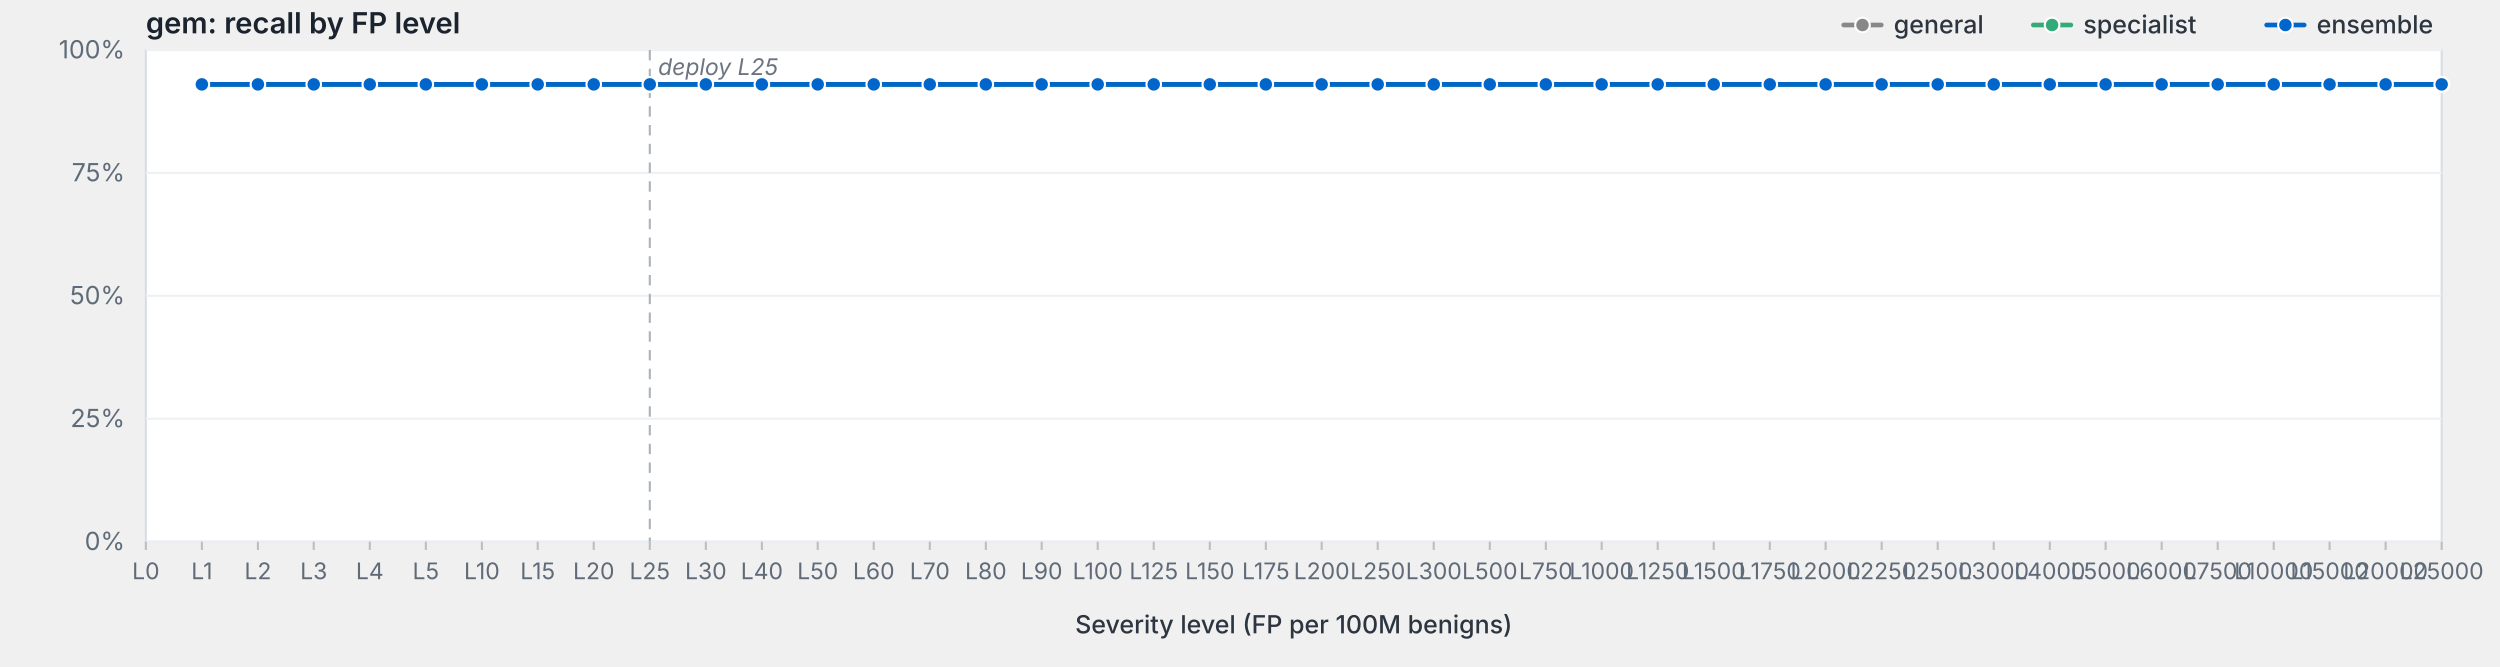
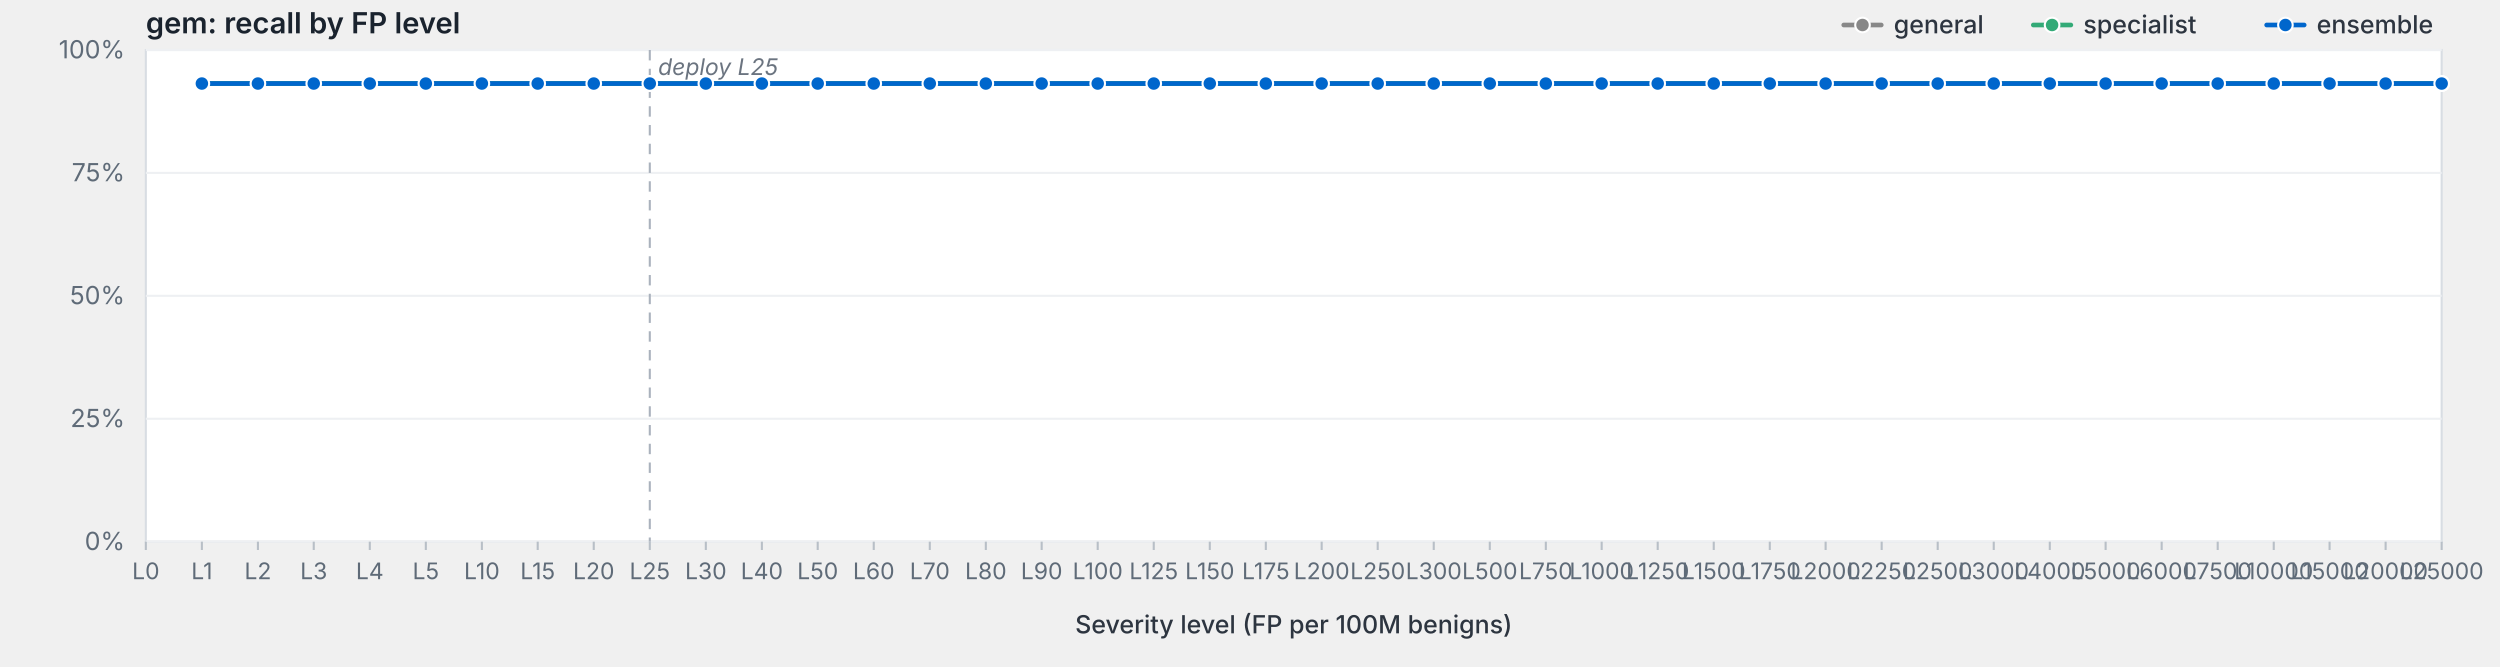
<svg xmlns="http://www.w3.org/2000/svg" viewBox="0 0 1200 320" width="1200" height="320" preserveAspectRatio="xMidYMid meet" role="img" aria-label="gem: recall by FP level">
  <style>svg { background: #fdfdfd; }.frame { fill: #fff; stroke: #d8dde3; stroke-width: 1; }.grid { stroke: #eef0f3; stroke-width: 1; }.tick { stroke: #b8bfc7; stroke-width: 1; }.axis-label { fill: #5f6b78; font-family: -apple-system, BlinkMacSystemFont, "Segoe UI", system-ui, sans-serif; font-size: 12px; }.x-label { fill: #5f6b78; font-family: -apple-system, BlinkMacSystemFont, "Segoe UI", system-ui, sans-serif; font-size: 11px; }.axis-title { fill: #2d3540; font-family: -apple-system, BlinkMacSystemFont, "Segoe UI", system-ui, sans-serif; font-size: 12px; font-weight: 500; }.title { fill: #1a232e; font-family: -apple-system, BlinkMacSystemFont, "Segoe UI", system-ui, sans-serif; font-size: 14px; font-weight: 600; }.deploy-marker { stroke: #aab2bd; stroke-width: 1; stroke-dasharray: 5,4; }.deploy-label { fill: #6b7480; font-family: -apple-system, BlinkMacSystemFont, "Segoe UI", system-ui, sans-serif; font-size: 11px; font-style: italic; }.curve { fill: none; stroke-width: 2.25; stroke-linejoin: round; stroke-linecap: round; }.marker { stroke: #fff; stroke-width: 1; }.legend-text { fill: #2d3540; font-family: -apple-system, BlinkMacSystemFont, "Segoe UI", system-ui, sans-serif; font-size: 12px; font-weight: 500; }</style>
  <text class="title" x="70" y="16">gem: recall by FP level</text>
  <rect class="frame" x="70" y="24" width="1102" height="236" />
  <line class="grid" x1="70" y1="260.0" x2="1172" y2="260.0" />
  <text class="axis-label" x="60" y="264.0" text-anchor="end">0%</text>
  <line class="grid" x1="70" y1="201.0" x2="1172" y2="201.0" />
  <text class="axis-label" x="60" y="205.0" text-anchor="end">25%</text>
  <line class="grid" x1="70" y1="142.0" x2="1172" y2="142.0" />
  <text class="axis-label" x="60" y="146.0" text-anchor="end">50%</text>
  <line class="grid" x1="70" y1="83.0" x2="1172" y2="83.0" />
  <text class="axis-label" x="60" y="87.0" text-anchor="end">75%</text>
  <line class="grid" x1="70" y1="24.0" x2="1172" y2="24.0" />
  <text class="axis-label" x="60" y="28.0" text-anchor="end">100%</text>
  <line class="deploy-marker" x1="311.9" y1="24" x2="311.9" y2="260" />
  <text class="deploy-label" x="315.9" y="36" text-anchor="start">deploy L25</text>
  <line class="tick" x1="70.0" y1="260" x2="70.0" y2="264" />
  <text class="x-label" x="70.0" y="278" text-anchor="middle">L0</text>
  <line class="tick" x1="96.9" y1="260" x2="96.9" y2="264" />
  <text class="x-label" x="96.9" y="278" text-anchor="middle">L1</text>
  <line class="tick" x1="123.8" y1="260" x2="123.8" y2="264" />
  <text class="x-label" x="123.8" y="278" text-anchor="middle">L2</text>
  <line class="tick" x1="150.6" y1="260" x2="150.6" y2="264" />
  <text class="x-label" x="150.6" y="278" text-anchor="middle">L3</text>
  <line class="tick" x1="177.5" y1="260" x2="177.5" y2="264" />
  <text class="x-label" x="177.5" y="278" text-anchor="middle">L4</text>
  <line class="tick" x1="204.4" y1="260" x2="204.4" y2="264" />
  <text class="x-label" x="204.4" y="278" text-anchor="middle">L5</text>
  <line class="tick" x1="231.3" y1="260" x2="231.3" y2="264" />
  <text class="x-label" x="231.3" y="278" text-anchor="middle">L10</text>
  <line class="tick" x1="258.1" y1="260" x2="258.1" y2="264" />
  <text class="x-label" x="258.1" y="278" text-anchor="middle">L15</text>
  <line class="tick" x1="285.0" y1="260" x2="285.0" y2="264" />
  <text class="x-label" x="285.0" y="278" text-anchor="middle">L20</text>
  <line class="tick" x1="311.9" y1="260" x2="311.9" y2="264" />
  <text class="x-label" x="311.9" y="278" text-anchor="middle">L25</text>
  <line class="tick" x1="338.8" y1="260" x2="338.8" y2="264" />
  <text class="x-label" x="338.8" y="278" text-anchor="middle">L30</text>
  <line class="tick" x1="365.7" y1="260" x2="365.7" y2="264" />
  <text class="x-label" x="365.7" y="278" text-anchor="middle">L40</text>
  <line class="tick" x1="392.5" y1="260" x2="392.5" y2="264" />
  <text class="x-label" x="392.5" y="278" text-anchor="middle">L50</text>
  <line class="tick" x1="419.4" y1="260" x2="419.4" y2="264" />
  <text class="x-label" x="419.4" y="278" text-anchor="middle">L60</text>
  <line class="tick" x1="446.3" y1="260" x2="446.3" y2="264" />
  <text class="x-label" x="446.3" y="278" text-anchor="middle">L70</text>
  <line class="tick" x1="473.2" y1="260" x2="473.2" y2="264" />
  <text class="x-label" x="473.2" y="278" text-anchor="middle">L80</text>
  <line class="tick" x1="500.0" y1="260" x2="500.0" y2="264" />
  <text class="x-label" x="500.0" y="278" text-anchor="middle">L90</text>
  <line class="tick" x1="526.9" y1="260" x2="526.9" y2="264" />
  <text class="x-label" x="526.9" y="278" text-anchor="middle">L100</text>
  <line class="tick" x1="553.8" y1="260" x2="553.8" y2="264" />
  <text class="x-label" x="553.8" y="278" text-anchor="middle">L125</text>
  <line class="tick" x1="580.7" y1="260" x2="580.7" y2="264" />
  <text class="x-label" x="580.7" y="278" text-anchor="middle">L150</text>
  <line class="tick" x1="607.6" y1="260" x2="607.6" y2="264" />
  <text class="x-label" x="607.6" y="278" text-anchor="middle">L175</text>
  <line class="tick" x1="634.4" y1="260" x2="634.4" y2="264" />
  <text class="x-label" x="634.4" y="278" text-anchor="middle">L200</text>
  <line class="tick" x1="661.3" y1="260" x2="661.3" y2="264" />
  <text class="x-label" x="661.3" y="278" text-anchor="middle">L250</text>
  <line class="tick" x1="688.2" y1="260" x2="688.2" y2="264" />
  <text class="x-label" x="688.2" y="278" text-anchor="middle">L300</text>
  <line class="tick" x1="715.1" y1="260" x2="715.1" y2="264" />
  <text class="x-label" x="715.1" y="278" text-anchor="middle">L500</text>
  <line class="tick" x1="742.0" y1="260" x2="742.0" y2="264" />
  <text class="x-label" x="742.0" y="278" text-anchor="middle">L750</text>
  <line class="tick" x1="768.8" y1="260" x2="768.8" y2="264" />
  <text class="x-label" x="768.8" y="278" text-anchor="middle">L1000</text>
  <line class="tick" x1="795.7" y1="260" x2="795.7" y2="264" />
  <text class="x-label" x="795.7" y="278" text-anchor="middle">L1250</text>
  <line class="tick" x1="822.6" y1="260" x2="822.6" y2="264" />
  <text class="x-label" x="822.6" y="278" text-anchor="middle">L1500</text>
  <line class="tick" x1="849.5" y1="260" x2="849.5" y2="264" />
  <text class="x-label" x="849.5" y="278" text-anchor="middle">L1750</text>
  <line class="tick" x1="876.3" y1="260" x2="876.3" y2="264" />
  <text class="x-label" x="876.3" y="278" text-anchor="middle">L2000</text>
  <line class="tick" x1="903.2" y1="260" x2="903.2" y2="264" />
  <text class="x-label" x="903.2" y="278" text-anchor="middle">L2250</text>
  <line class="tick" x1="930.1" y1="260" x2="930.1" y2="264" />
  <text class="x-label" x="930.1" y="278" text-anchor="middle">L2500</text>
  <line class="tick" x1="957.0" y1="260" x2="957.0" y2="264" />
  <text class="x-label" x="957.0" y="278" text-anchor="middle">L3000</text>
  <line class="tick" x1="983.9" y1="260" x2="983.9" y2="264" />
  <text class="x-label" x="983.9" y="278" text-anchor="middle">L4000</text>
  <line class="tick" x1="1010.7" y1="260" x2="1010.7" y2="264" />
  <text class="x-label" x="1010.7" y="278" text-anchor="middle">L5000</text>
  <line class="tick" x1="1037.6" y1="260" x2="1037.6" y2="264" />
  <text class="x-label" x="1037.6" y="278" text-anchor="middle">L6000</text>
  <line class="tick" x1="1064.5" y1="260" x2="1064.5" y2="264" />
  <text class="x-label" x="1064.5" y="278" text-anchor="middle">L7500</text>
  <line class="tick" x1="1091.4" y1="260" x2="1091.4" y2="264" />
  <text class="x-label" x="1091.4" y="278" text-anchor="middle">L10000</text>
  <line class="tick" x1="1118.2" y1="260" x2="1118.2" y2="264" />
  <text class="x-label" x="1118.2" y="278" text-anchor="middle">L15000</text>
  <line class="tick" x1="1145.1" y1="260" x2="1145.1" y2="264" />
  <text class="x-label" x="1145.1" y="278" text-anchor="middle">L20000</text>
  <line class="tick" x1="1172.0" y1="260" x2="1172.0" y2="264" />
  <text class="x-label" x="1172.0" y="278" text-anchor="middle">L25000</text>
  <text class="axis-title" x="621.0" y="304" text-anchor="middle">Severity level (FP per 100M benigns)</text>
-   <path class="curve" d="M96.9,40.5 L123.8,40.5 L150.6,40.5 L177.5,40.5 L204.4,40.5 L231.3,40.5 L258.1,40.5 L285.0,40.5 L311.9,40.5 L338.8,40.5 L365.7,40.5 L392.5,40.5 L419.4,40.5 L446.3,40.5 L473.2,40.5 L500.0,40.5 L526.9,40.5 L553.8,40.5 L580.7,40.5 L607.6,40.5 L634.4,40.5 L661.3,40.5 L688.2,40.5 L715.1,40.5 L742.0,40.5 L768.8,40.5 L795.7,40.5 L822.6,40.5 L849.5,40.5 L876.3,40.5 L903.2,40.5 L930.1,40.5 L957.0,40.5 L983.9,40.5 L1010.7,40.5 L1037.6,40.5 L1064.5,40.5 L1091.4,40.5 L1118.2,40.5 L1145.1,40.5 L1172.0,40.5" stroke="#888" />
-   <circle class="marker" cx="96.9" cy="40.5" r="3.5" fill="#888" />
-   <circle class="marker" cx="123.8" cy="40.5" r="3.5" fill="#888" />
-   <circle class="marker" cx="150.6" cy="40.5" r="3.5" fill="#888" />
-   <circle class="marker" cx="177.5" cy="40.5" r="3.5" fill="#888" />
-   <circle class="marker" cx="204.4" cy="40.5" r="3.5" fill="#888" />
-   <circle class="marker" cx="231.3" cy="40.5" r="3.5" fill="#888" />
-   <circle class="marker" cx="258.1" cy="40.5" r="3.5" fill="#888" />
-   <circle class="marker" cx="285.0" cy="40.5" r="3.5" fill="#888" />
-   <circle class="marker" cx="311.9" cy="40.5" r="3.5" fill="#888" />
-   <circle class="marker" cx="338.8" cy="40.5" r="3.5" fill="#888" />
-   <circle class="marker" cx="365.7" cy="40.5" r="3.5" fill="#888" />
-   <circle class="marker" cx="392.5" cy="40.5" r="3.5" fill="#888" />
-   <circle class="marker" cx="419.4" cy="40.5" r="3.5" fill="#888" />
-   <circle class="marker" cx="446.3" cy="40.5" r="3.5" fill="#888" />
-   <circle class="marker" cx="473.2" cy="40.5" r="3.5" fill="#888" />
-   <circle class="marker" cx="500.0" cy="40.5" r="3.5" fill="#888" />
-   <circle class="marker" cx="526.9" cy="40.5" r="3.5" fill="#888" />
-   <circle class="marker" cx="553.8" cy="40.5" r="3.5" fill="#888" />
-   <circle class="marker" cx="580.7" cy="40.5" r="3.5" fill="#888" />
-   <circle class="marker" cx="607.6" cy="40.5" r="3.5" fill="#888" />
-   <circle class="marker" cx="634.4" cy="40.5" r="3.5" fill="#888" />
-   <circle class="marker" cx="661.3" cy="40.5" r="3.5" fill="#888" />
-   <circle class="marker" cx="688.2" cy="40.5" r="3.5" fill="#888" />
-   <circle class="marker" cx="715.1" cy="40.5" r="3.5" fill="#888" />
-   <circle class="marker" cx="742.0" cy="40.5" r="3.5" fill="#888" />
-   <circle class="marker" cx="768.8" cy="40.5" r="3.5" fill="#888" />
-   <circle class="marker" cx="795.7" cy="40.5" r="3.5" fill="#888" />
-   <circle class="marker" cx="822.6" cy="40.5" r="3.5" fill="#888" />
-   <circle class="marker" cx="849.5" cy="40.5" r="3.5" fill="#888" />
-   <circle class="marker" cx="876.3" cy="40.5" r="3.5" fill="#888" />
-   <circle class="marker" cx="903.2" cy="40.5" r="3.5" fill="#888" />
-   <circle class="marker" cx="930.1" cy="40.5" r="3.5" fill="#888" />
-   <circle class="marker" cx="957.0" cy="40.5" r="3.5" fill="#888" />
-   <circle class="marker" cx="983.9" cy="40.5" r="3.5" fill="#888" />
-   <circle class="marker" cx="1010.7" cy="40.5" r="3.5" fill="#888" />
-   <circle class="marker" cx="1037.6" cy="40.5" r="3.5" fill="#888" />
-   <circle class="marker" cx="1064.5" cy="40.5" r="3.5" fill="#888" />
-   <circle class="marker" cx="1091.4" cy="40.5" r="3.5" fill="#888" />
-   <circle class="marker" cx="1118.2" cy="40.5" r="3.5" fill="#888" />
-   <circle class="marker" cx="1145.1" cy="40.5" r="3.5" fill="#888" />
-   <circle class="marker" cx="1172.0" cy="40.5" r="3.5" fill="#888" />
-   <path class="curve" d="M96.9,40.5 L123.8,40.5 L150.6,40.5 L177.5,40.5 L204.4,40.5 L231.3,40.5 L258.1,40.5 L285.0,40.5 L311.9,40.5 L338.8,40.5 L365.7,40.5 L392.5,40.5 L419.4,40.5 L446.3,40.5 L473.2,40.5 L500.0,40.5 L526.9,40.5 L553.8,40.5 L580.7,40.5 L607.6,40.5 L634.4,40.5 L661.3,40.5 L688.2,40.5 L715.1,40.5 L742.0,40.5 L768.8,40.5 L795.7,40.5 L822.6,40.5 L849.5,40.5 L876.3,40.5 L903.2,40.5 L930.1,40.5 L957.0,40.5 L983.9,40.5 L1010.7,40.5 L1037.6,40.5 L1064.5,40.5 L1091.4,40.5 L1118.2,40.5 L1145.1,40.5 L1172.0,40.5" stroke="#3a7" />
-   <circle class="marker" cx="96.9" cy="40.5" r="3.5" fill="#3a7" />
-   <circle class="marker" cx="123.8" cy="40.5" r="3.5" fill="#3a7" />
-   <circle class="marker" cx="150.6" cy="40.5" r="3.5" fill="#3a7" />
-   <circle class="marker" cx="177.5" cy="40.5" r="3.5" fill="#3a7" />
-   <circle class="marker" cx="204.4" cy="40.5" r="3.5" fill="#3a7" />
-   <circle class="marker" cx="231.3" cy="40.5" r="3.5" fill="#3a7" />
-   <circle class="marker" cx="258.1" cy="40.5" r="3.5" fill="#3a7" />
-   <circle class="marker" cx="285.0" cy="40.5" r="3.5" fill="#3a7" />
-   <circle class="marker" cx="311.9" cy="40.5" r="3.5" fill="#3a7" />
-   <circle class="marker" cx="338.8" cy="40.5" r="3.5" fill="#3a7" />
-   <circle class="marker" cx="365.7" cy="40.5" r="3.5" fill="#3a7" />
-   <circle class="marker" cx="392.5" cy="40.5" r="3.5" fill="#3a7" />
-   <circle class="marker" cx="419.4" cy="40.5" r="3.5" fill="#3a7" />
-   <circle class="marker" cx="446.3" cy="40.5" r="3.5" fill="#3a7" />
-   <circle class="marker" cx="473.2" cy="40.5" r="3.5" fill="#3a7" />
-   <circle class="marker" cx="500.0" cy="40.5" r="3.5" fill="#3a7" />
-   <circle class="marker" cx="526.9" cy="40.5" r="3.5" fill="#3a7" />
-   <circle class="marker" cx="553.8" cy="40.5" r="3.5" fill="#3a7" />
-   <circle class="marker" cx="580.7" cy="40.5" r="3.5" fill="#3a7" />
-   <circle class="marker" cx="607.6" cy="40.5" r="3.5" fill="#3a7" />
-   <circle class="marker" cx="634.4" cy="40.5" r="3.5" fill="#3a7" />
-   <circle class="marker" cx="661.3" cy="40.5" r="3.5" fill="#3a7" />
-   <circle class="marker" cx="688.2" cy="40.5" r="3.5" fill="#3a7" />
-   <circle class="marker" cx="715.1" cy="40.5" r="3.5" fill="#3a7" />
-   <circle class="marker" cx="742.0" cy="40.5" r="3.5" fill="#3a7" />
-   <circle class="marker" cx="768.8" cy="40.5" r="3.5" fill="#3a7" />
-   <circle class="marker" cx="795.7" cy="40.5" r="3.5" fill="#3a7" />
-   <circle class="marker" cx="822.6" cy="40.5" r="3.5" fill="#3a7" />
-   <circle class="marker" cx="849.5" cy="40.5" r="3.5" fill="#3a7" />
-   <circle class="marker" cx="876.3" cy="40.5" r="3.5" fill="#3a7" />
-   <circle class="marker" cx="903.2" cy="40.5" r="3.5" fill="#3a7" />
-   <circle class="marker" cx="930.1" cy="40.5" r="3.5" fill="#3a7" />
-   <circle class="marker" cx="957.0" cy="40.5" r="3.5" fill="#3a7" />
-   <circle class="marker" cx="983.9" cy="40.5" r="3.5" fill="#3a7" />
-   <circle class="marker" cx="1010.7" cy="40.5" r="3.5" fill="#3a7" />
-   <circle class="marker" cx="1037.6" cy="40.5" r="3.5" fill="#3a7" />
-   <circle class="marker" cx="1064.5" cy="40.5" r="3.5" fill="#3a7" />
-   <circle class="marker" cx="1091.4" cy="40.5" r="3.5" fill="#3a7" />
-   <circle class="marker" cx="1118.2" cy="40.5" r="3.5" fill="#3a7" />
-   <circle class="marker" cx="1145.1" cy="40.5" r="3.5" fill="#3a7" />
-   <circle class="marker" cx="1172.0" cy="40.5" r="3.5" fill="#3a7" />
-   <path class="curve" d="M96.9,40.5 L123.8,40.5 L150.6,40.5 L177.5,40.5 L204.4,40.5 L231.3,40.5 L258.1,40.5 L285.0,40.5 L311.9,40.5 L338.8,40.5 L365.7,40.5 L392.5,40.5 L419.4,40.5 L446.3,40.5 L473.2,40.5 L500.0,40.5 L526.9,40.5 L553.8,40.5 L580.7,40.5 L607.6,40.5 L634.4,40.5 L661.3,40.5 L688.2,40.5 L715.1,40.5 L742.0,40.5 L768.8,40.5 L795.7,40.5 L822.6,40.5 L849.5,40.5 L876.3,40.5 L903.2,40.5 L930.1,40.5 L957.0,40.5 L983.9,40.5 L1010.7,40.5 L1037.6,40.5 L1064.5,40.5 L1091.4,40.5 L1118.2,40.5 L1145.1,40.5 L1172.0,40.5" stroke="#06c" />
-   <circle class="marker" cx="96.9" cy="40.5" r="3.5" fill="#06c" />
-   <circle class="marker" cx="123.8" cy="40.5" r="3.5" fill="#06c" />
-   <circle class="marker" cx="150.6" cy="40.5" r="3.5" fill="#06c" />
-   <circle class="marker" cx="177.5" cy="40.5" r="3.5" fill="#06c" />
-   <circle class="marker" cx="204.4" cy="40.5" r="3.5" fill="#06c" />
-   <circle class="marker" cx="231.3" cy="40.5" r="3.5" fill="#06c" />
-   <circle class="marker" cx="258.1" cy="40.5" r="3.5" fill="#06c" />
-   <circle class="marker" cx="285.0" cy="40.5" r="3.5" fill="#06c" />
-   <circle class="marker" cx="311.9" cy="40.5" r="3.5" fill="#06c" />
-   <circle class="marker" cx="338.8" cy="40.5" r="3.5" fill="#06c" />
-   <circle class="marker" cx="365.7" cy="40.5" r="3.5" fill="#06c" />
-   <circle class="marker" cx="392.5" cy="40.5" r="3.5" fill="#06c" />
-   <circle class="marker" cx="419.4" cy="40.5" r="3.5" fill="#06c" />
-   <circle class="marker" cx="446.3" cy="40.5" r="3.5" fill="#06c" />
-   <circle class="marker" cx="473.2" cy="40.5" r="3.5" fill="#06c" />
-   <circle class="marker" cx="500.0" cy="40.5" r="3.5" fill="#06c" />
-   <circle class="marker" cx="526.9" cy="40.5" r="3.5" fill="#06c" />
-   <circle class="marker" cx="553.8" cy="40.5" r="3.5" fill="#06c" />
-   <circle class="marker" cx="580.7" cy="40.5" r="3.5" fill="#06c" />
-   <circle class="marker" cx="607.6" cy="40.5" r="3.5" fill="#06c" />
-   <circle class="marker" cx="634.4" cy="40.5" r="3.5" fill="#06c" />
-   <circle class="marker" cx="661.3" cy="40.5" r="3.5" fill="#06c" />
-   <circle class="marker" cx="688.2" cy="40.5" r="3.5" fill="#06c" />
-   <circle class="marker" cx="715.1" cy="40.5" r="3.5" fill="#06c" />
-   <circle class="marker" cx="742.0" cy="40.5" r="3.5" fill="#06c" />
-   <circle class="marker" cx="768.8" cy="40.5" r="3.5" fill="#06c" />
-   <circle class="marker" cx="795.7" cy="40.5" r="3.5" fill="#06c" />
-   <circle class="marker" cx="822.6" cy="40.5" r="3.5" fill="#06c" />
-   <circle class="marker" cx="849.5" cy="40.5" r="3.5" fill="#06c" />
-   <circle class="marker" cx="876.3" cy="40.5" r="3.5" fill="#06c" />
-   <circle class="marker" cx="903.2" cy="40.5" r="3.5" fill="#06c" />
-   <circle class="marker" cx="930.1" cy="40.5" r="3.5" fill="#06c" />
-   <circle class="marker" cx="957.0" cy="40.5" r="3.5" fill="#06c" />
-   <circle class="marker" cx="983.9" cy="40.5" r="3.5" fill="#06c" />
-   <circle class="marker" cx="1010.7" cy="40.5" r="3.5" fill="#06c" />
-   <circle class="marker" cx="1037.6" cy="40.5" r="3.5" fill="#06c" />
-   <circle class="marker" cx="1064.5" cy="40.5" r="3.5" fill="#06c" />
-   <circle class="marker" cx="1091.4" cy="40.5" r="3.5" fill="#06c" />
-   <circle class="marker" cx="1118.2" cy="40.5" r="3.5" fill="#06c" />
-   <circle class="marker" cx="1145.1" cy="40.5" r="3.5" fill="#06c" />
-   <circle class="marker" cx="1172.0" cy="40.5" r="3.5" fill="#06c" />
+   <path class="curve" d="M96.9,40.1 L123.8,40.1 L150.6,40.1 L177.5,40.1 L204.4,40.1 L231.3,40.1 L258.1,40.1 L285.0,40.1 L311.9,40.1 L338.8,40.1 L365.7,40.1 L392.5,40.1 L419.4,40.1 L446.3,40.1 L473.2,40.1 L500.0,40.1 L526.9,40.1 L553.8,40.1 L580.7,40.1 L607.6,40.1 L634.4,40.1 L661.3,40.1 L688.2,40.1 L715.1,40.1 L742.0,40.1 L768.8,40.1 L795.7,40.1 L822.6,40.1 L849.5,40.1 L876.3,40.1 L903.2,40.1 L930.1,40.1 L957.0,40.1 L983.9,40.1 L1010.7,40.1 L1037.6,40.1 L1064.5,40.1 L1091.4,40.1 L1118.2,40.1 L1145.1,40.1 L1172.0,40.1" stroke="#888" />
+   <circle class="marker" cx="96.9" cy="40.1" r="3.5" fill="#888" />
+   <circle class="marker" cx="123.8" cy="40.1" r="3.5" fill="#888" />
+   <circle class="marker" cx="150.6" cy="40.1" r="3.5" fill="#888" />
+   <circle class="marker" cx="177.5" cy="40.1" r="3.5" fill="#888" />
+   <circle class="marker" cx="204.4" cy="40.1" r="3.5" fill="#888" />
+   <circle class="marker" cx="231.3" cy="40.1" r="3.5" fill="#888" />
+   <circle class="marker" cx="258.1" cy="40.1" r="3.5" fill="#888" />
+   <circle class="marker" cx="285.0" cy="40.1" r="3.5" fill="#888" />
+   <circle class="marker" cx="311.9" cy="40.1" r="3.5" fill="#888" />
+   <circle class="marker" cx="338.8" cy="40.1" r="3.5" fill="#888" />
+   <circle class="marker" cx="365.7" cy="40.1" r="3.5" fill="#888" />
+   <circle class="marker" cx="392.5" cy="40.1" r="3.5" fill="#888" />
+   <circle class="marker" cx="419.4" cy="40.1" r="3.5" fill="#888" />
+   <circle class="marker" cx="446.3" cy="40.1" r="3.5" fill="#888" />
+   <circle class="marker" cx="473.2" cy="40.1" r="3.5" fill="#888" />
+   <circle class="marker" cx="500.0" cy="40.1" r="3.5" fill="#888" />
+   <circle class="marker" cx="526.9" cy="40.1" r="3.5" fill="#888" />
+   <circle class="marker" cx="553.8" cy="40.1" r="3.5" fill="#888" />
+   <circle class="marker" cx="580.7" cy="40.1" r="3.5" fill="#888" />
+   <circle class="marker" cx="607.6" cy="40.1" r="3.5" fill="#888" />
+   <circle class="marker" cx="634.4" cy="40.1" r="3.5" fill="#888" />
+   <circle class="marker" cx="661.3" cy="40.1" r="3.5" fill="#888" />
+   <circle class="marker" cx="688.2" cy="40.1" r="3.5" fill="#888" />
+   <circle class="marker" cx="715.1" cy="40.1" r="3.5" fill="#888" />
+   <circle class="marker" cx="742.0" cy="40.1" r="3.5" fill="#888" />
+   <circle class="marker" cx="768.8" cy="40.1" r="3.5" fill="#888" />
+   <circle class="marker" cx="795.7" cy="40.1" r="3.5" fill="#888" />
+   <circle class="marker" cx="822.6" cy="40.1" r="3.5" fill="#888" />
+   <circle class="marker" cx="849.5" cy="40.1" r="3.5" fill="#888" />
+   <circle class="marker" cx="876.3" cy="40.1" r="3.5" fill="#888" />
+   <circle class="marker" cx="903.2" cy="40.1" r="3.5" fill="#888" />
+   <circle class="marker" cx="930.1" cy="40.1" r="3.5" fill="#888" />
+   <circle class="marker" cx="957.0" cy="40.1" r="3.5" fill="#888" />
+   <circle class="marker" cx="983.9" cy="40.1" r="3.5" fill="#888" />
+   <circle class="marker" cx="1010.7" cy="40.1" r="3.5" fill="#888" />
+   <circle class="marker" cx="1037.6" cy="40.1" r="3.5" fill="#888" />
+   <circle class="marker" cx="1064.5" cy="40.1" r="3.5" fill="#888" />
+   <circle class="marker" cx="1091.4" cy="40.1" r="3.5" fill="#888" />
+   <circle class="marker" cx="1118.2" cy="40.1" r="3.5" fill="#888" />
+   <circle class="marker" cx="1145.1" cy="40.1" r="3.5" fill="#888" />
+   <circle class="marker" cx="1172.0" cy="40.1" r="3.5" fill="#888" />
+   <path class="curve" d="M96.9,40.1 L123.8,40.1 L150.6,40.1 L177.5,40.1 L204.4,40.1 L231.3,40.1 L258.1,40.1 L285.0,40.1 L311.9,40.1 L338.8,40.1 L365.7,40.1 L392.5,40.1 L419.4,40.1 L446.3,40.1 L473.2,40.1 L500.0,40.1 L526.9,40.1 L553.8,40.1 L580.7,40.1 L607.6,40.1 L634.4,40.1 L661.3,40.1 L688.2,40.1 L715.1,40.1 L742.0,40.1 L768.8,40.1 L795.7,40.1 L822.6,40.1 L849.5,40.1 L876.3,40.1 L903.2,40.1 L930.1,40.1 L957.0,40.1 L983.9,40.1 L1010.7,40.1 L1037.6,40.1 L1064.5,40.1 L1091.4,40.1 L1118.2,40.1 L1145.1,40.1 L1172.0,40.1" stroke="#3a7" />
+   <circle class="marker" cx="96.9" cy="40.1" r="3.5" fill="#3a7" />
+   <circle class="marker" cx="123.8" cy="40.1" r="3.5" fill="#3a7" />
+   <circle class="marker" cx="150.6" cy="40.1" r="3.5" fill="#3a7" />
+   <circle class="marker" cx="177.5" cy="40.1" r="3.5" fill="#3a7" />
+   <circle class="marker" cx="204.4" cy="40.1" r="3.5" fill="#3a7" />
+   <circle class="marker" cx="231.3" cy="40.1" r="3.5" fill="#3a7" />
+   <circle class="marker" cx="258.1" cy="40.1" r="3.5" fill="#3a7" />
+   <circle class="marker" cx="285.0" cy="40.1" r="3.5" fill="#3a7" />
+   <circle class="marker" cx="311.9" cy="40.1" r="3.5" fill="#3a7" />
+   <circle class="marker" cx="338.8" cy="40.1" r="3.5" fill="#3a7" />
+   <circle class="marker" cx="365.7" cy="40.1" r="3.5" fill="#3a7" />
+   <circle class="marker" cx="392.5" cy="40.1" r="3.5" fill="#3a7" />
+   <circle class="marker" cx="419.4" cy="40.1" r="3.5" fill="#3a7" />
+   <circle class="marker" cx="446.3" cy="40.1" r="3.5" fill="#3a7" />
+   <circle class="marker" cx="473.2" cy="40.1" r="3.5" fill="#3a7" />
+   <circle class="marker" cx="500.0" cy="40.1" r="3.5" fill="#3a7" />
+   <circle class="marker" cx="526.9" cy="40.1" r="3.5" fill="#3a7" />
+   <circle class="marker" cx="553.8" cy="40.1" r="3.5" fill="#3a7" />
+   <circle class="marker" cx="580.7" cy="40.1" r="3.5" fill="#3a7" />
+   <circle class="marker" cx="607.6" cy="40.1" r="3.5" fill="#3a7" />
+   <circle class="marker" cx="634.4" cy="40.1" r="3.5" fill="#3a7" />
+   <circle class="marker" cx="661.3" cy="40.1" r="3.5" fill="#3a7" />
+   <circle class="marker" cx="688.2" cy="40.1" r="3.5" fill="#3a7" />
+   <circle class="marker" cx="715.1" cy="40.1" r="3.5" fill="#3a7" />
+   <circle class="marker" cx="742.0" cy="40.1" r="3.5" fill="#3a7" />
+   <circle class="marker" cx="768.8" cy="40.1" r="3.5" fill="#3a7" />
+   <circle class="marker" cx="795.7" cy="40.1" r="3.5" fill="#3a7" />
+   <circle class="marker" cx="822.6" cy="40.1" r="3.5" fill="#3a7" />
+   <circle class="marker" cx="849.5" cy="40.1" r="3.5" fill="#3a7" />
+   <circle class="marker" cx="876.3" cy="40.1" r="3.5" fill="#3a7" />
+   <circle class="marker" cx="903.2" cy="40.1" r="3.5" fill="#3a7" />
+   <circle class="marker" cx="930.1" cy="40.1" r="3.5" fill="#3a7" />
+   <circle class="marker" cx="957.0" cy="40.1" r="3.5" fill="#3a7" />
+   <circle class="marker" cx="983.9" cy="40.1" r="3.5" fill="#3a7" />
+   <circle class="marker" cx="1010.7" cy="40.1" r="3.5" fill="#3a7" />
+   <circle class="marker" cx="1037.6" cy="40.1" r="3.5" fill="#3a7" />
+   <circle class="marker" cx="1064.5" cy="40.1" r="3.5" fill="#3a7" />
+   <circle class="marker" cx="1091.4" cy="40.1" r="3.5" fill="#3a7" />
+   <circle class="marker" cx="1118.2" cy="40.1" r="3.5" fill="#3a7" />
+   <circle class="marker" cx="1145.1" cy="40.1" r="3.5" fill="#3a7" />
+   <circle class="marker" cx="1172.0" cy="40.1" r="3.5" fill="#3a7" />
+   <path class="curve" d="M96.9,40.1 L123.8,40.1 L150.6,40.1 L177.5,40.1 L204.4,40.1 L231.3,40.1 L258.1,40.1 L285.0,40.1 L311.9,40.1 L338.8,40.1 L365.7,40.1 L392.5,40.1 L419.4,40.1 L446.3,40.1 L473.2,40.1 L500.0,40.1 L526.9,40.1 L553.8,40.1 L580.7,40.1 L607.6,40.1 L634.4,40.1 L661.3,40.1 L688.2,40.1 L715.1,40.1 L742.0,40.1 L768.8,40.1 L795.7,40.1 L822.6,40.1 L849.5,40.1 L876.3,40.1 L903.2,40.1 L930.1,40.1 L957.0,40.1 L983.9,40.1 L1010.7,40.1 L1037.6,40.1 L1064.5,40.1 L1091.4,40.1 L1118.2,40.1 L1145.1,40.1 L1172.0,40.1" stroke="#06c" />
+   <circle class="marker" cx="96.9" cy="40.1" r="3.5" fill="#06c" />
+   <circle class="marker" cx="123.8" cy="40.1" r="3.5" fill="#06c" />
+   <circle class="marker" cx="150.6" cy="40.1" r="3.5" fill="#06c" />
+   <circle class="marker" cx="177.5" cy="40.1" r="3.5" fill="#06c" />
+   <circle class="marker" cx="204.4" cy="40.1" r="3.5" fill="#06c" />
+   <circle class="marker" cx="231.3" cy="40.1" r="3.5" fill="#06c" />
+   <circle class="marker" cx="258.1" cy="40.1" r="3.5" fill="#06c" />
+   <circle class="marker" cx="285.0" cy="40.1" r="3.5" fill="#06c" />
+   <circle class="marker" cx="311.9" cy="40.1" r="3.5" fill="#06c" />
+   <circle class="marker" cx="338.8" cy="40.1" r="3.5" fill="#06c" />
+   <circle class="marker" cx="365.7" cy="40.1" r="3.5" fill="#06c" />
+   <circle class="marker" cx="392.5" cy="40.1" r="3.5" fill="#06c" />
+   <circle class="marker" cx="419.4" cy="40.1" r="3.5" fill="#06c" />
+   <circle class="marker" cx="446.3" cy="40.1" r="3.5" fill="#06c" />
+   <circle class="marker" cx="473.2" cy="40.1" r="3.5" fill="#06c" />
+   <circle class="marker" cx="500.0" cy="40.1" r="3.5" fill="#06c" />
+   <circle class="marker" cx="526.9" cy="40.1" r="3.5" fill="#06c" />
+   <circle class="marker" cx="553.8" cy="40.1" r="3.5" fill="#06c" />
+   <circle class="marker" cx="580.7" cy="40.1" r="3.5" fill="#06c" />
+   <circle class="marker" cx="607.6" cy="40.1" r="3.5" fill="#06c" />
+   <circle class="marker" cx="634.4" cy="40.1" r="3.5" fill="#06c" />
+   <circle class="marker" cx="661.3" cy="40.1" r="3.5" fill="#06c" />
+   <circle class="marker" cx="688.2" cy="40.1" r="3.5" fill="#06c" />
+   <circle class="marker" cx="715.1" cy="40.1" r="3.5" fill="#06c" />
+   <circle class="marker" cx="742.0" cy="40.1" r="3.5" fill="#06c" />
+   <circle class="marker" cx="768.8" cy="40.1" r="3.5" fill="#06c" />
+   <circle class="marker" cx="795.7" cy="40.1" r="3.5" fill="#06c" />
+   <circle class="marker" cx="822.6" cy="40.1" r="3.5" fill="#06c" />
+   <circle class="marker" cx="849.5" cy="40.1" r="3.5" fill="#06c" />
+   <circle class="marker" cx="876.3" cy="40.1" r="3.5" fill="#06c" />
+   <circle class="marker" cx="903.2" cy="40.1" r="3.5" fill="#06c" />
+   <circle class="marker" cx="930.1" cy="40.1" r="3.5" fill="#06c" />
+   <circle class="marker" cx="957.0" cy="40.1" r="3.5" fill="#06c" />
+   <circle class="marker" cx="983.9" cy="40.1" r="3.5" fill="#06c" />
+   <circle class="marker" cx="1010.7" cy="40.1" r="3.5" fill="#06c" />
+   <circle class="marker" cx="1037.6" cy="40.1" r="3.5" fill="#06c" />
+   <circle class="marker" cx="1064.5" cy="40.1" r="3.5" fill="#06c" />
+   <circle class="marker" cx="1091.4" cy="40.1" r="3.5" fill="#06c" />
+   <circle class="marker" cx="1118.2" cy="40.1" r="3.5" fill="#06c" />
+   <circle class="marker" cx="1145.1" cy="40.1" r="3.5" fill="#06c" />
+   <circle class="marker" cx="1172.0" cy="40.1" r="3.5" fill="#06c" />
  <line x1="1088.0" y1="12.0" x2="1106.0" y2="12.0" stroke="#06c" stroke-width="2.25" stroke-linecap="round" />
  <circle cx="1097.0" cy="12.0" r="3.5" fill="#06c" stroke="#fff" stroke-width="1" />
  <text class="legend-text" x="1112.0" y="16.0">ensemble</text>
  <line x1="976.0" y1="12.0" x2="994.0" y2="12.0" stroke="#3a7" stroke-width="2.25" stroke-linecap="round" />
  <circle cx="985.0" cy="12.0" r="3.5" fill="#3a7" stroke="#fff" stroke-width="1" />
  <text class="legend-text" x="1000.0" y="16.0">specialist</text>
  <line x1="885.0" y1="12.0" x2="903.0" y2="12.0" stroke="#888" stroke-width="2.25" stroke-linecap="round" />
  <circle cx="894.0" cy="12.0" r="3.5" fill="#888" stroke="#fff" stroke-width="1" />
  <text class="legend-text" x="909.0" y="16.0">general</text>
</svg>
